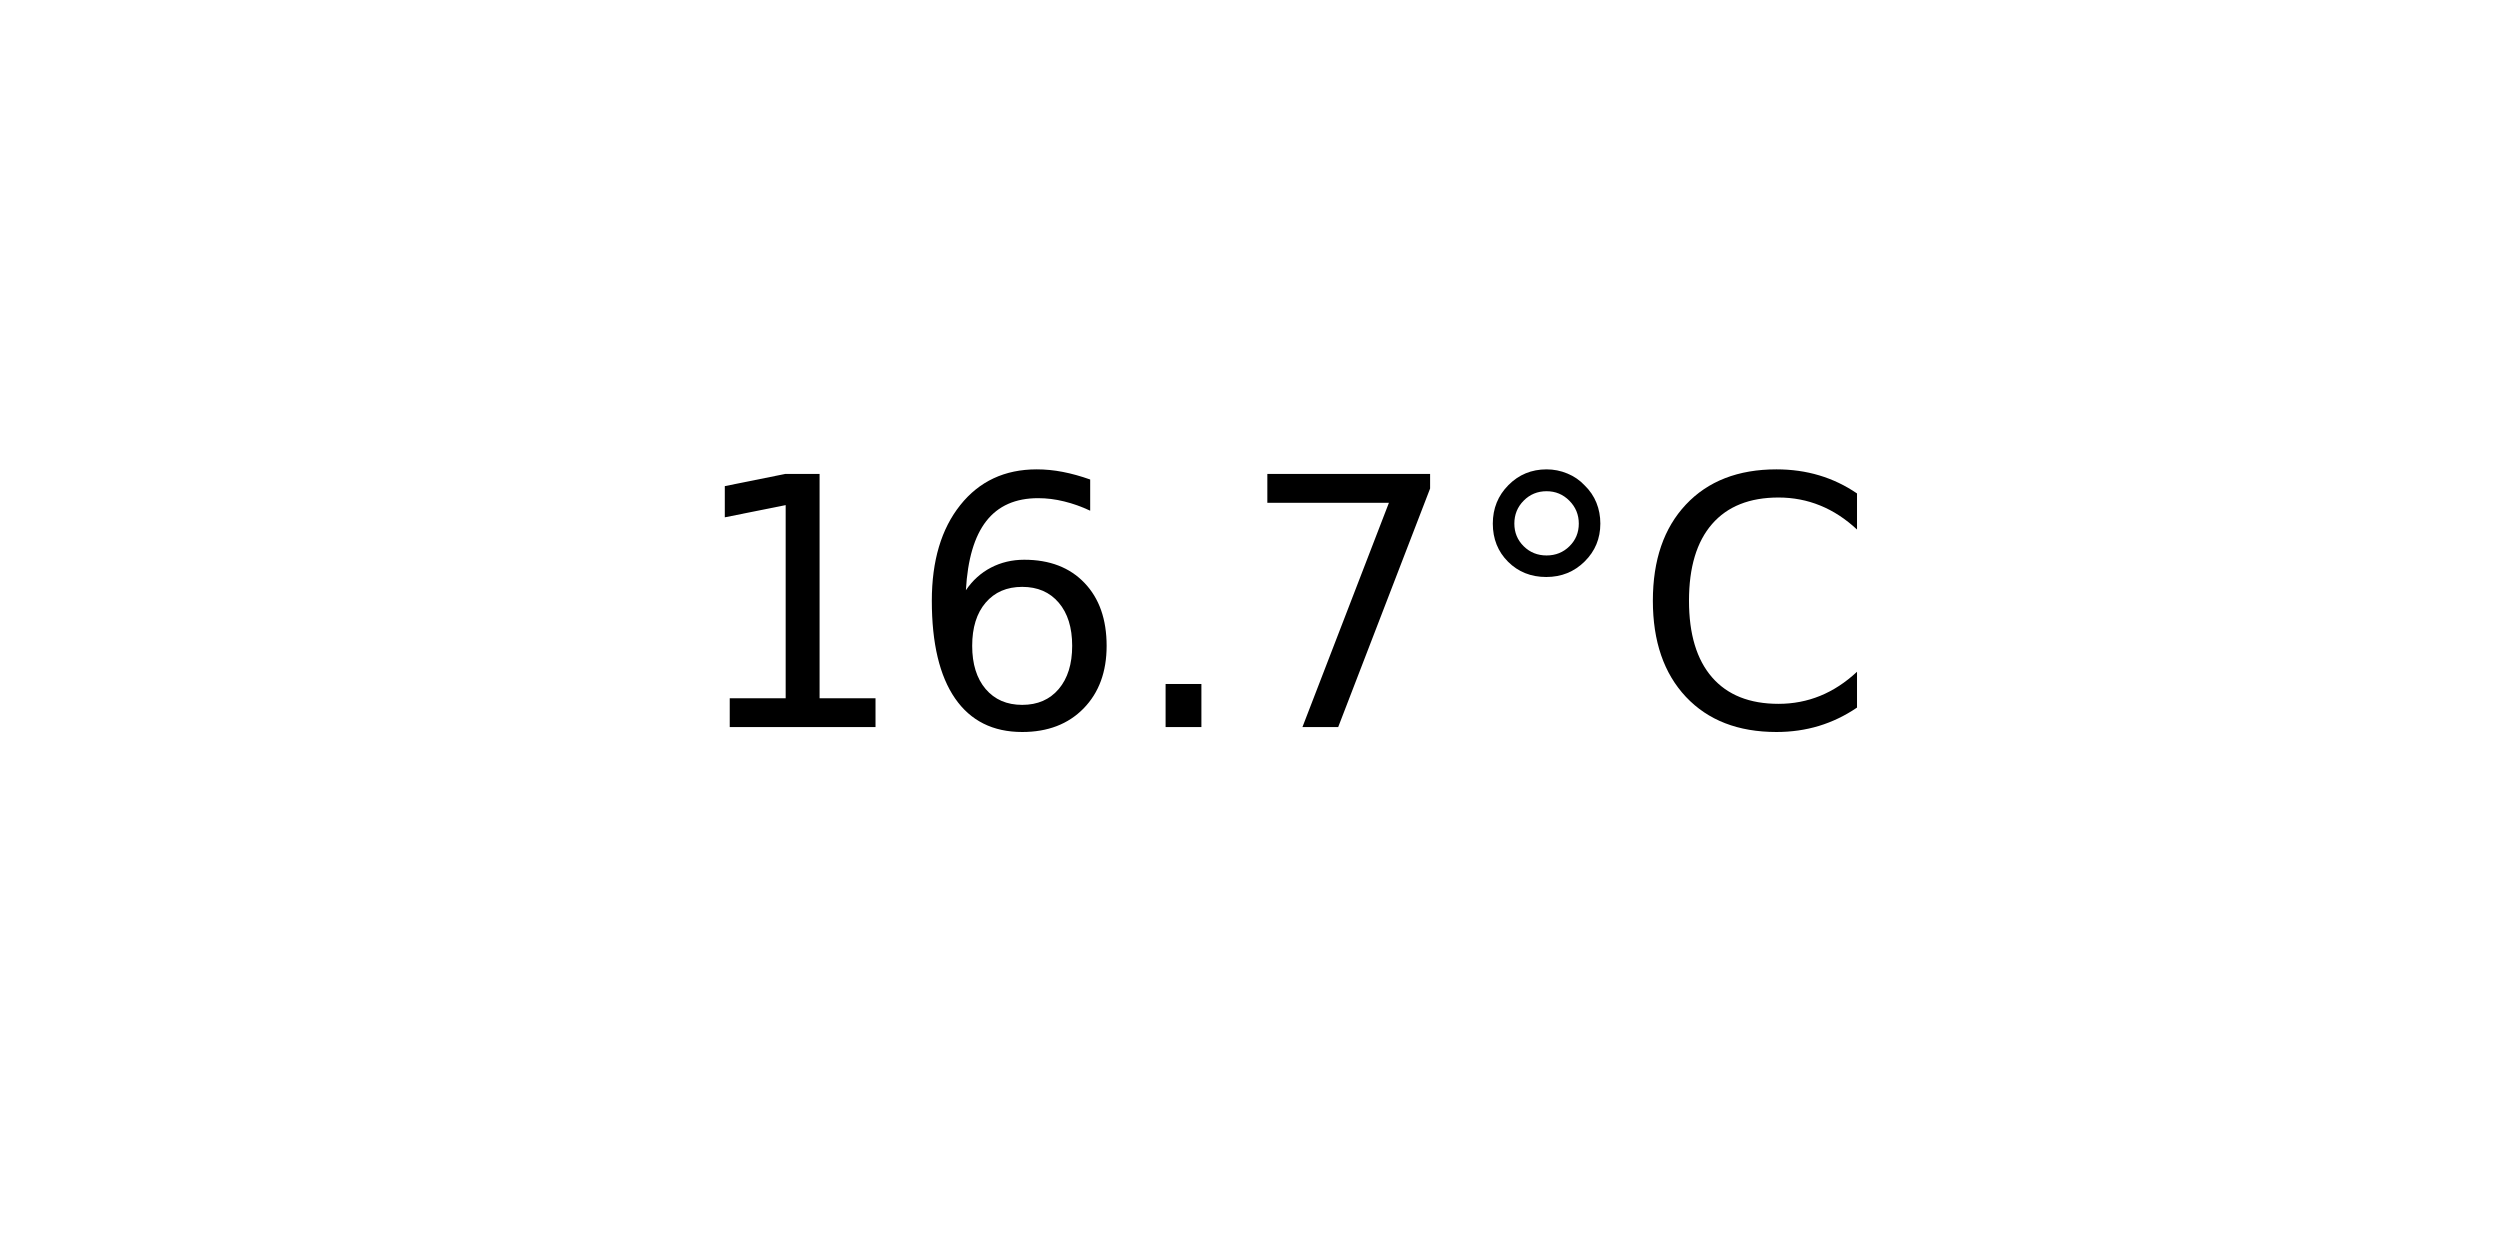
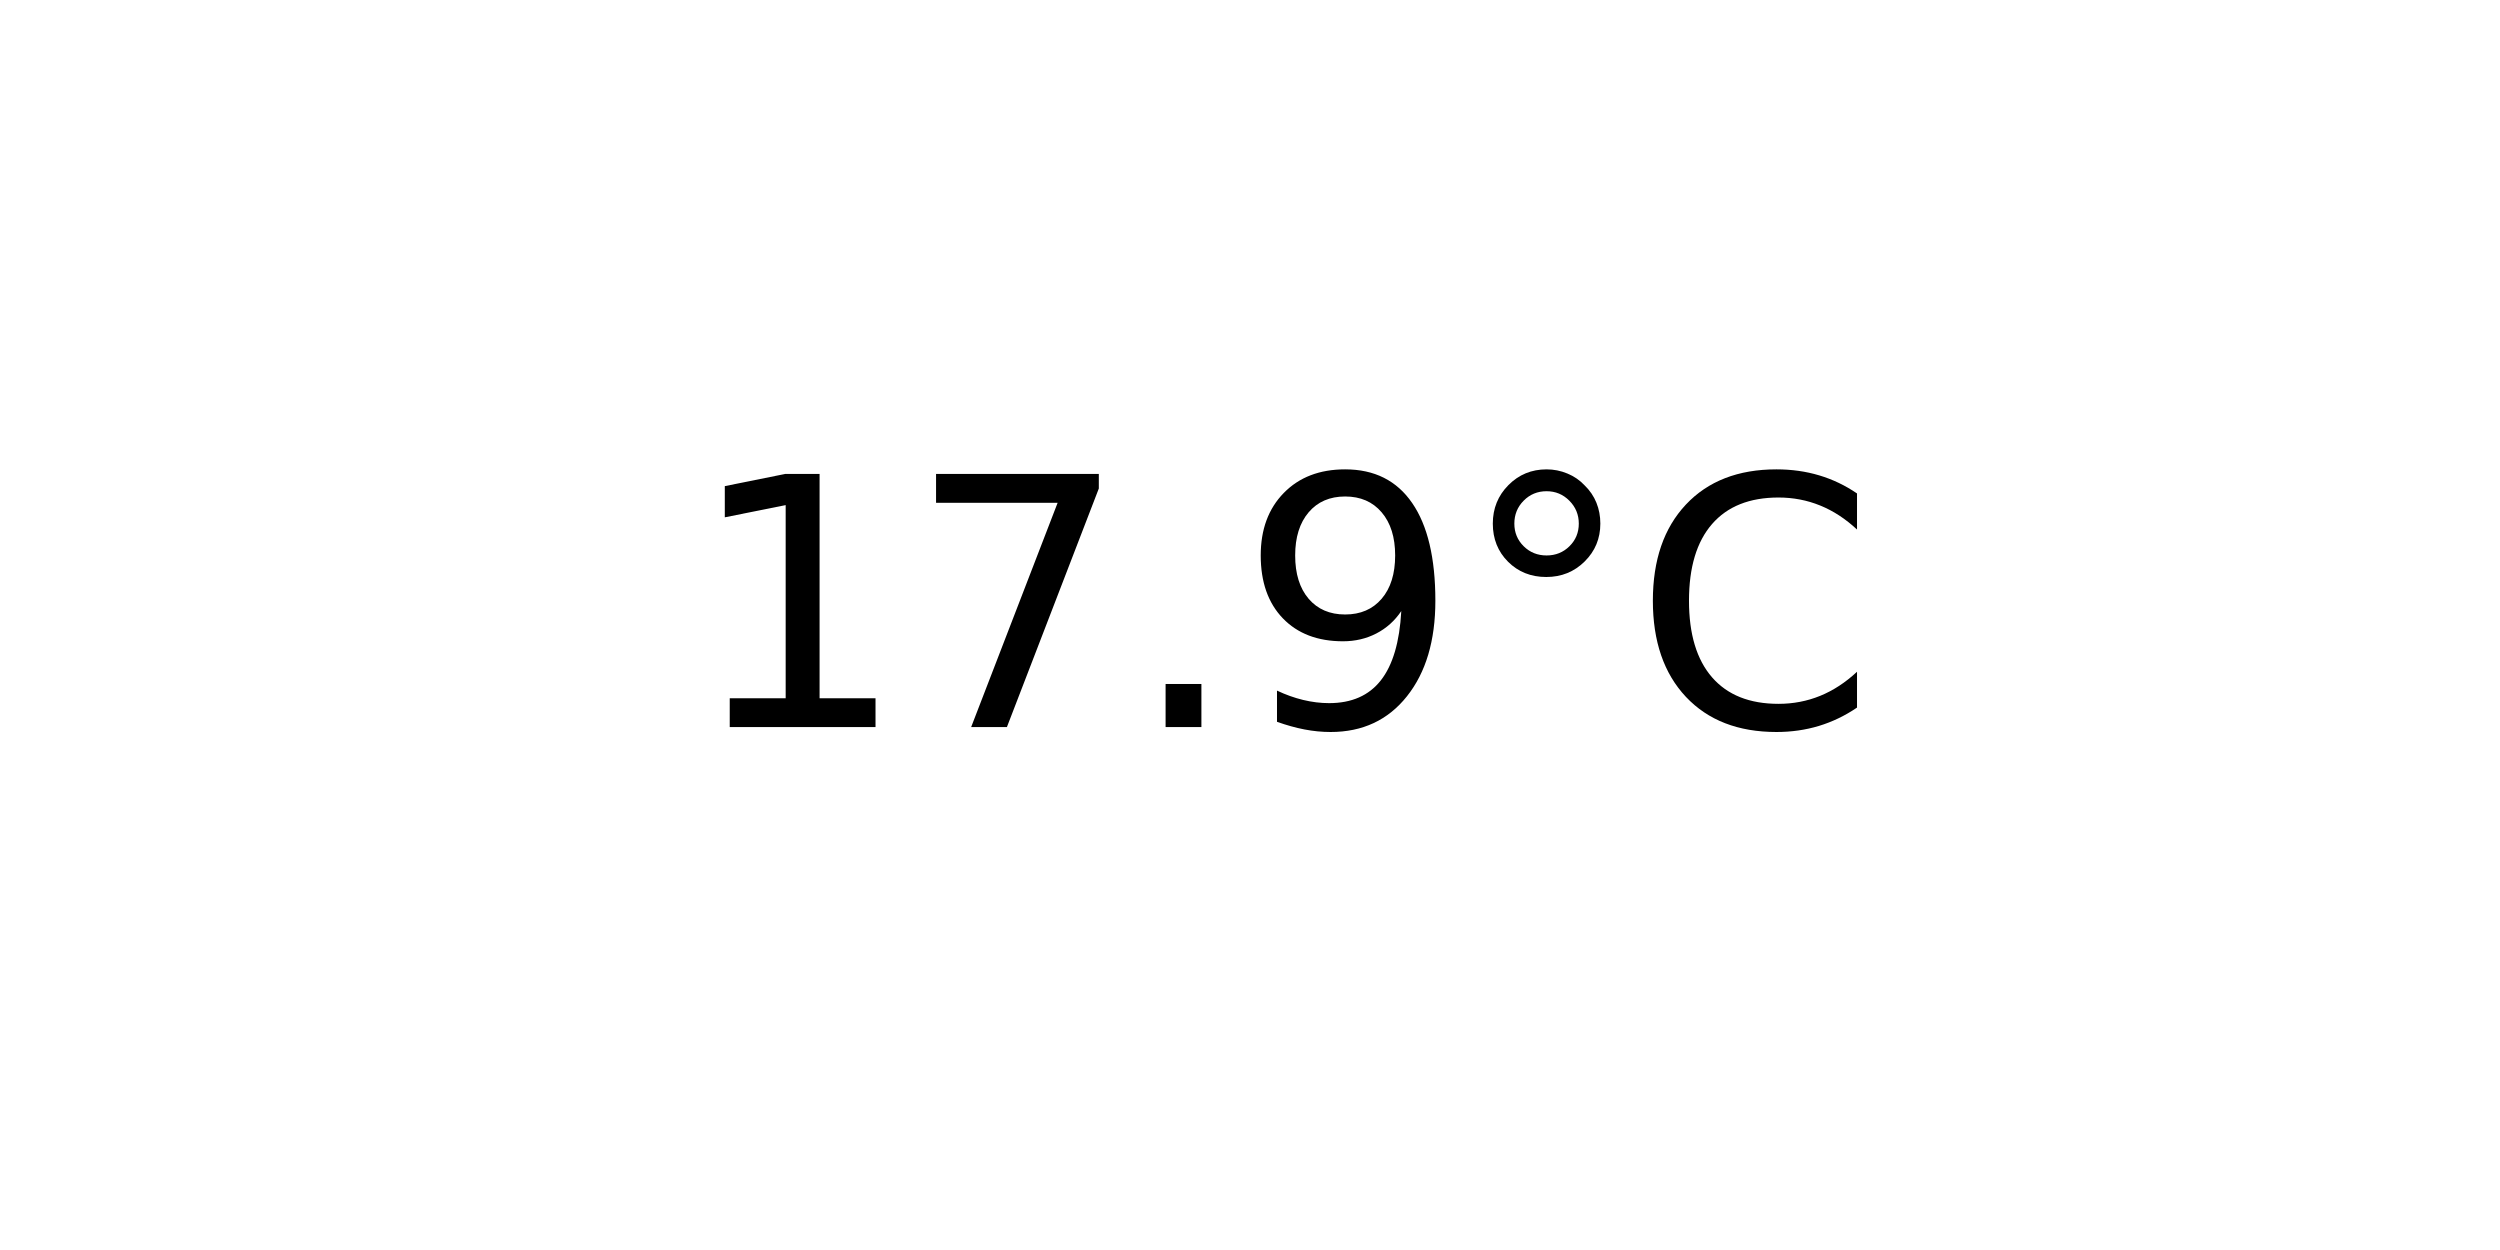
<svg xmlns="http://www.w3.org/2000/svg" xmlns:xlink="http://www.w3.org/1999/xlink" width="72pt" height="36pt" viewBox="0 0 72 36" version="1.1">
  <defs>
    <style type="text/css">*{stroke-linejoin: round; stroke-linecap: butt}</style>
  </defs>
  <g id="figure_1">
    <g id="axes_1">
      <g id="text_1">
        <g transform="translate(19.77578 20.93937) scale(0.1 -0.1)">
          <defs>
            <path id="DejaVuSans-31" d="M 794 531  L 1825 531  L 1825 4091  L 703 3866  L 703 4441  L 1819 4666  L 2450 4666  L 2450 531  L 3481 531  L 3481 0  L 794 0  L 794 531  z " transform="scale(0.015625)" />
-             <path id="DejaVuSans-36" d="M 2113 2584  Q 1688 2584 1439 2293  Q 1191 2003 1191 1497  Q 1191 994 1439 701  Q 1688 409 2113 409  Q 2538 409 2786 701  Q 3034 994 3034 1497  Q 3034 2003 2786 2293  Q 2538 2584 2113 2584  z M 3366 4563  L 3366 3988  Q 3128 4100 2886 4159  Q 2644 4219 2406 4219  Q 1781 4219 1451 3797  Q 1122 3375 1075 2522  Q 1259 2794 1537 2939  Q 1816 3084 2150 3084  Q 2853 3084 3261 2657  Q 3669 2231 3669 1497  Q 3669 778 3244 343  Q 2819 -91 2113 -91  Q 1303 -91 875 529  Q 447 1150 447 2328  Q 447 3434 972 4092  Q 1497 4750 2381 4750  Q 2619 4750 2861 4703  Q 3103 4656 3366 4563  z " transform="scale(0.015625)" />
+             <path id="DejaVuSans-37" d="M 525 4666  L 3525 4666  L 3525 4397  L 1831 0  L 1172 0  L 2766 4134  L 525 4134  L 525 4666  z " transform="scale(0.015625)" />
            <path id="DejaVuSans-2e" d="M 684 794  L 1344 794  L 1344 0  L 684 0  L 684 794  z " transform="scale(0.015625)" />
-             <path id="DejaVuSans-37" d="M 525 4666  L 3525 4666  L 3525 4397  L 1831 0  L 1172 0  L 2766 4134  L 525 4134  L 525 4666  z " transform="scale(0.015625)" />
+             <path id="DejaVuSans-39" d="M 703 97  L 703 672  Q 941 559 1184 500  Q 1428 441 1663 441  Q 2288 441 2617 861  Q 2947 1281 2994 2138  Q 2813 1869 2534 1725  Q 2256 1581 1919 1581  Q 1219 1581 811 2004  Q 403 2428 403 3163  Q 403 3881 828 4315  Q 1253 4750 1959 4750  Q 2769 4750 3195 4129  Q 3622 3509 3622 2328  Q 3622 1225 3098 567  Q 2575 -91 1691 -91  Q 1453 -91 1209 -44  Q 966 3 703 97  z M 1959 2075  Q 2384 2075 2632 2365  Q 2881 2656 2881 3163  Q 2881 3666 2632 3958  Q 2384 4250 1959 4250  Q 1534 4250 1286 3958  Q 1038 3666 1038 3163  Q 1038 2656 1286 2365  Q 1534 2075 1959 2075  z " transform="scale(0.015625)" />
            <path id="DejaVuSans-b0" d="M 1600 4347  Q 1350 4347 1178 4173  Q 1006 4000 1006 3750  Q 1006 3503 1178 3333  Q 1350 3163 1600 3163  Q 1850 3163 2022 3333  Q 2194 3503 2194 3750  Q 2194 3997 2020 4172  Q 1847 4347 1600 4347  z M 1600 4750  Q 1800 4750 1984 4673  Q 2169 4597 2303 4453  Q 2447 4313 2519 4134  Q 2591 3956 2591 3750  Q 2591 3338 2302 3052  Q 2013 2766 1594 2766  Q 1172 2766 890 3047  Q 609 3328 609 3750  Q 609 4169 896 4459  Q 1184 4750 1600 4750  z " transform="scale(0.015625)" />
            <path id="DejaVuSans-43" d="M 4122 4306  L 4122 3641  Q 3803 3938 3442 4084  Q 3081 4231 2675 4231  Q 1875 4231 1450 3742  Q 1025 3253 1025 2328  Q 1025 1406 1450 917  Q 1875 428 2675 428  Q 3081 428 3442 575  Q 3803 722 4122 1019  L 4122 359  Q 3791 134 3420 21  Q 3050 -91 2638 -91  Q 1578 -91 968 557  Q 359 1206 359 2328  Q 359 3453 968 4101  Q 1578 4750 2638 4750  Q 3056 4750 3426 4639  Q 3797 4528 4122 4306  z " transform="scale(0.015625)" />
          </defs>
          <use xlink:href="#DejaVuSans-31" />
-           <use xlink:href="#DejaVuSans-36" x="63.623" />
+           <use xlink:href="#DejaVuSans-37" x="63.623" />
          <use xlink:href="#DejaVuSans-2e" x="127.246" />
-           <use xlink:href="#DejaVuSans-37" x="159.033" />
+           <use xlink:href="#DejaVuSans-39" x="159.033" />
          <use xlink:href="#DejaVuSans-b0" x="222.656" />
          <use xlink:href="#DejaVuSans-43" x="272.656" />
        </g>
      </g>
    </g>
  </g>
</svg>
